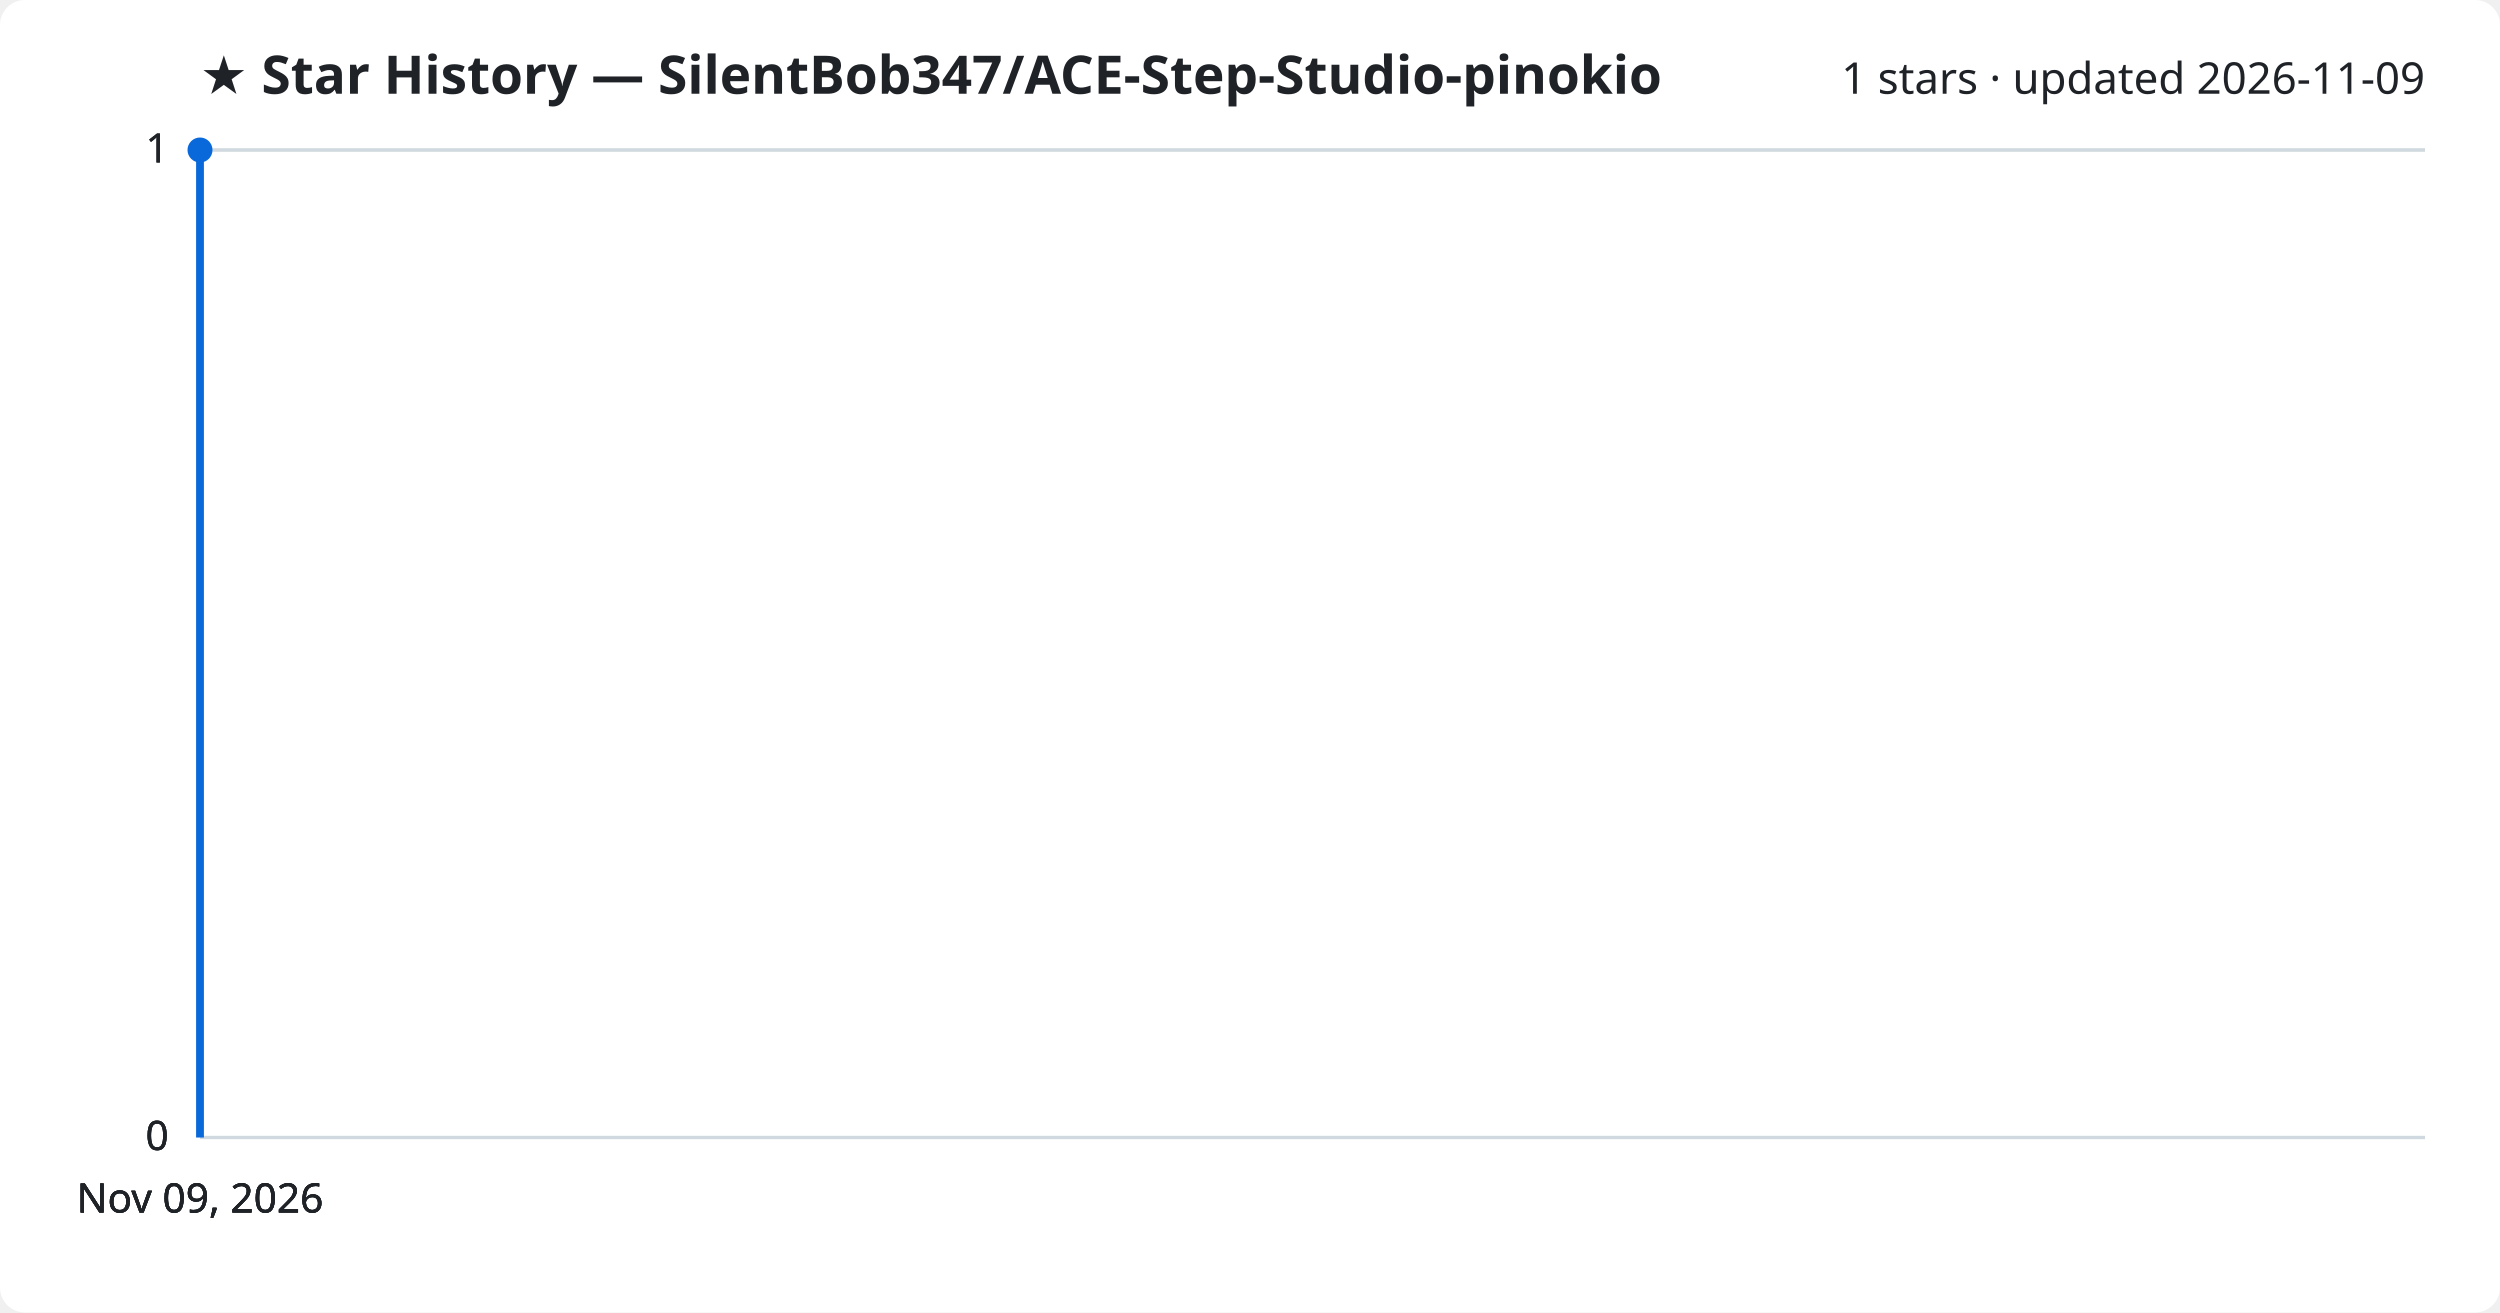
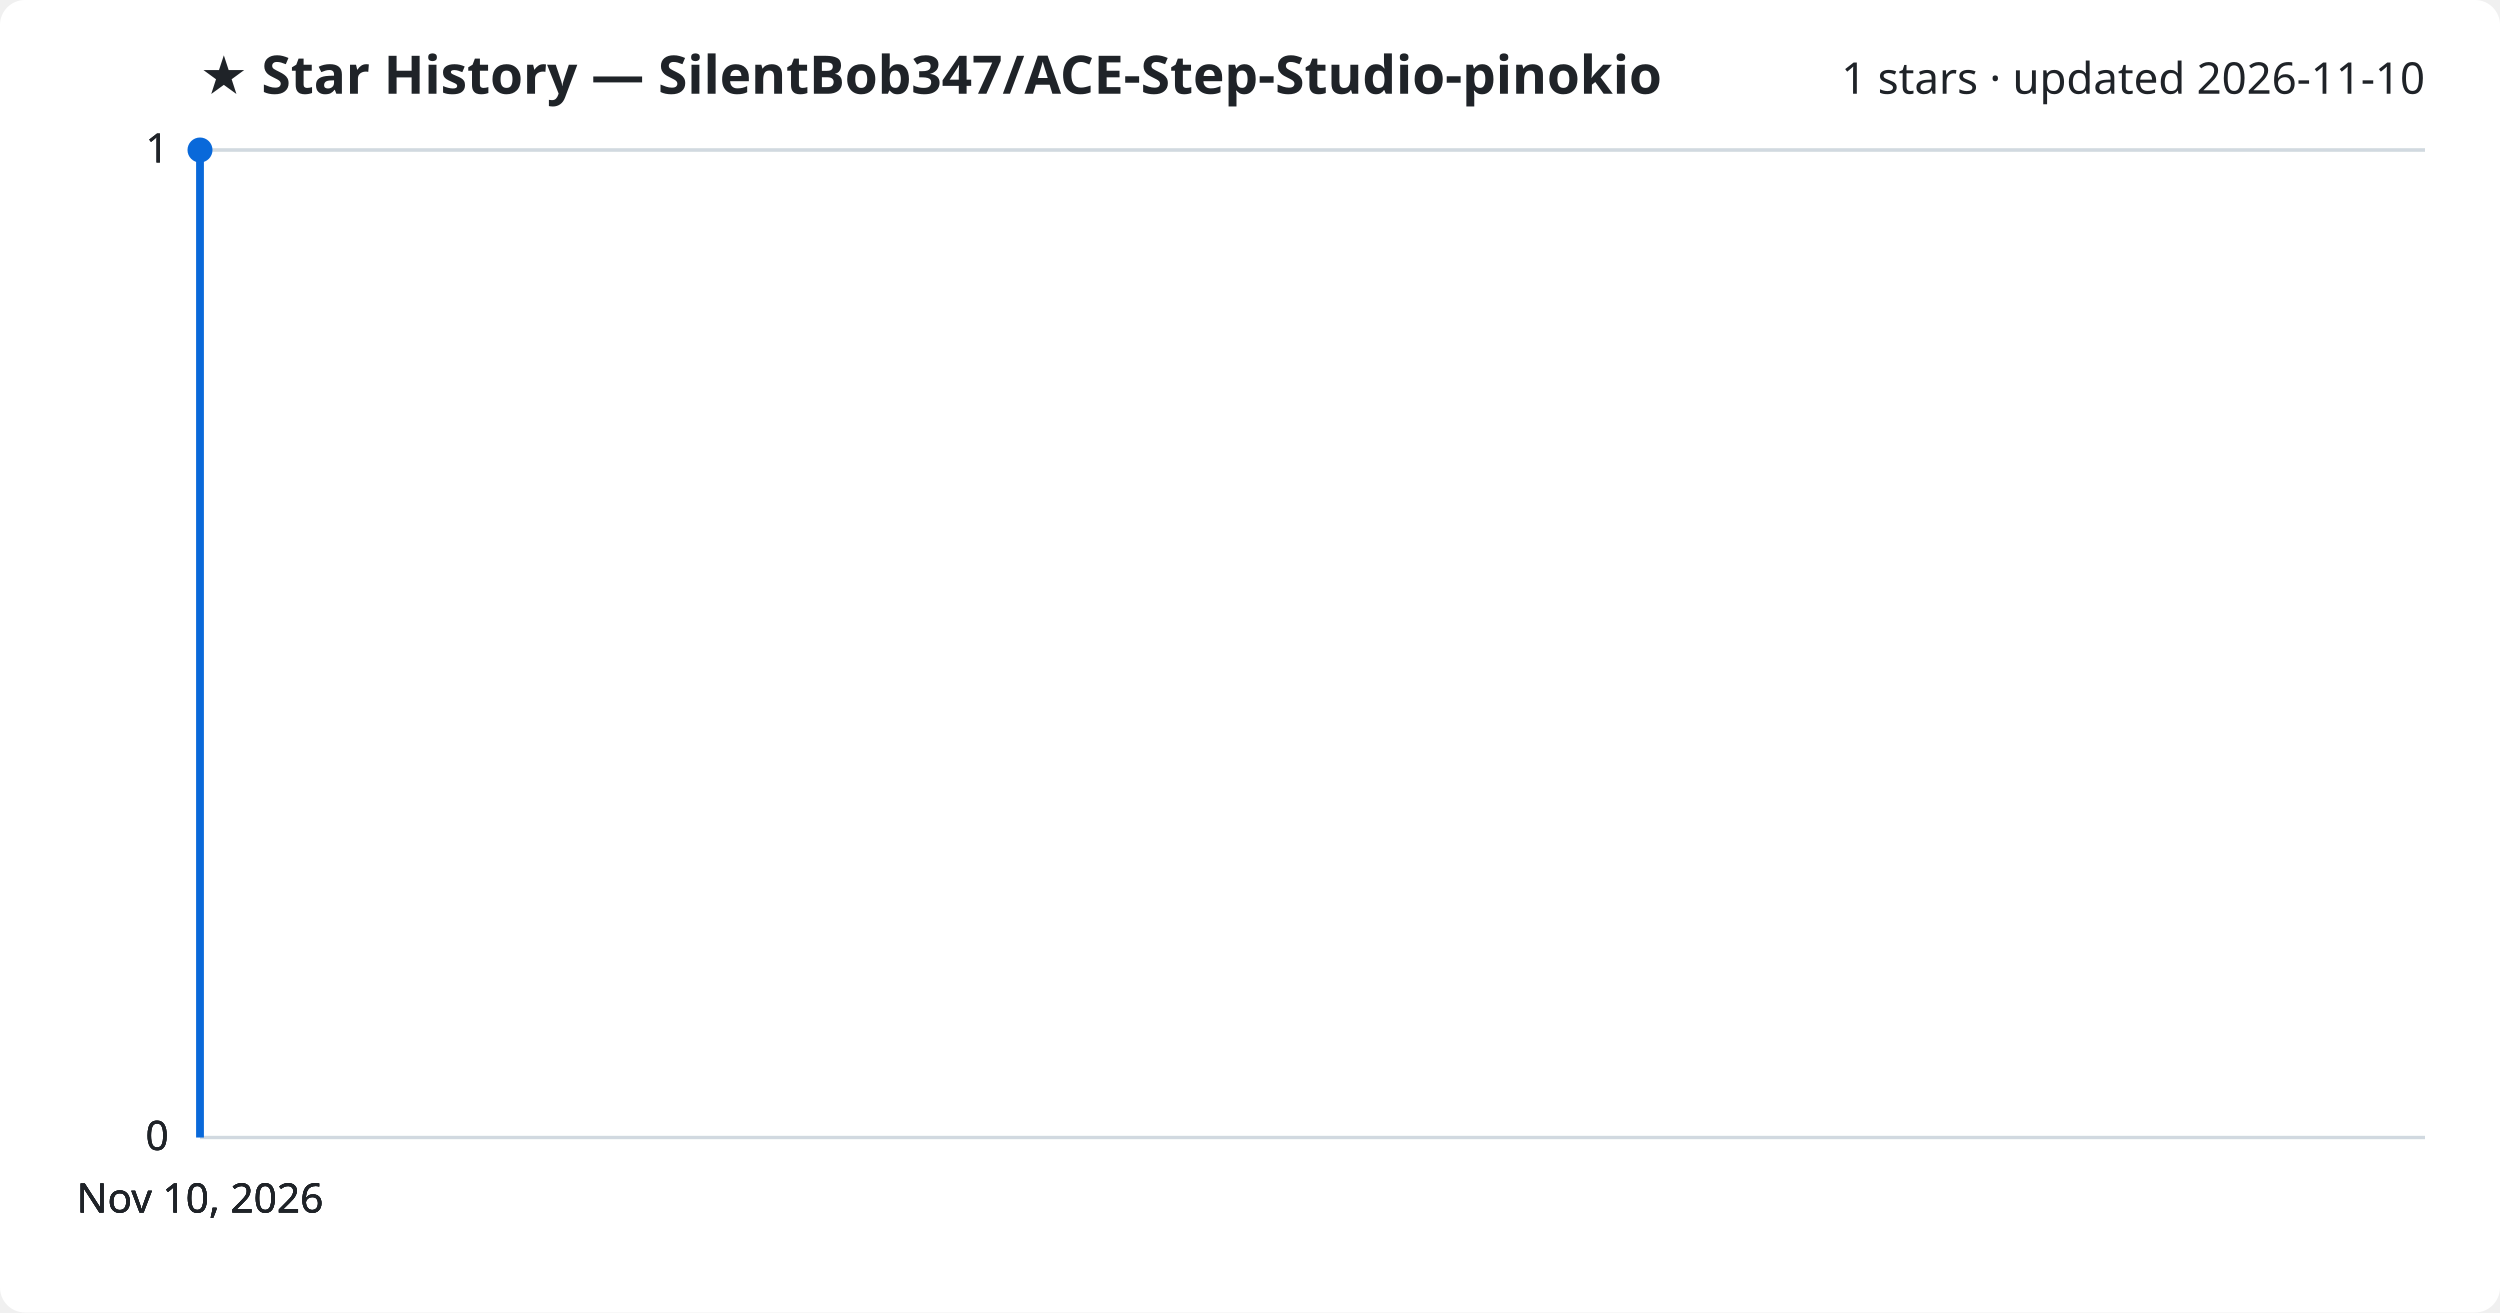
<svg xmlns="http://www.w3.org/2000/svg" viewBox="0 0 800 420" font-family="Segoe UI, sans-serif">
  <rect width="800" height="420" fill="#ffffff" rx="8" />
  <text x="64" y="30" fill="#1f2328" font-size="17" font-weight="700">★ Star History — SilentBob347/ACE-Step-Studio-pinokio</text>
-   <text x="776" y="30" fill="#1f2328" font-size="14" text-anchor="end">1 stars · updated 2026-11-09</text>
+   <text x="776" y="30" fill="#1f2328" font-size="14" text-anchor="end">1 stars · updated 2026-11-10</text>
  <line x1="64" y1="364.0" x2="776" y2="364.0" stroke="#d1d9e0" stroke-width="1" />
  <text x="54" y="368.0" fill="#1f2328" font-size="13" text-anchor="end">0</text>
  <line x1="64" y1="364.0" x2="776" y2="364.0" stroke="#d1d9e0" stroke-width="1" />
  <text x="54" y="368.0" fill="#1f2328" font-size="13" text-anchor="end">0</text>
  <line x1="64" y1="364.0" x2="776" y2="364.0" stroke="#d1d9e0" stroke-width="1" />
  <text x="54" y="368.0" fill="#1f2328" font-size="13" text-anchor="end">0</text>
  <line x1="64" y1="48.0" x2="776" y2="48.0" stroke="#d1d9e0" stroke-width="1" />
  <text x="54" y="52.0" fill="#1f2328" font-size="13" text-anchor="end">1</text>
  <line x1="64" y1="48.0" x2="776" y2="48.0" stroke="#d1d9e0" stroke-width="1" />
  <text x="54" y="52.0" fill="#1f2328" font-size="13" text-anchor="end">1</text>
  <path d="M64.0,364.0 L64.0,48.0 L64.0,48.0" fill="none" stroke="#0969da" stroke-width="2.5" stroke-linejoin="round" />
  <circle cx="64.0" cy="48.0" r="4" fill="#0969da" />
-   <text x="64.0" y="388" fill="#1f2328" font-size="13" text-anchor="middle">Nov 09, 2026</text>
-   <text x="64.0" y="388" fill="#1f2328" font-size="13" text-anchor="middle">Nov 09, 2026</text>
-   <text x="64.0" y="388" fill="#1f2328" font-size="13" text-anchor="middle">Nov 09, 2026</text>
-   <text x="64.0" y="388" fill="#1f2328" font-size="13" text-anchor="middle">Nov 09, 2026</text>
+   <text x="64.0" y="388" fill="#1f2328" font-size="13" text-anchor="middle">Nov 10, 2026</text>
+   <text x="64.0" y="388" fill="#1f2328" font-size="13" text-anchor="middle">Nov 10, 2026</text>
+   <text x="64.0" y="388" fill="#1f2328" font-size="13" text-anchor="middle">Nov 10, 2026</text>
+   <text x="64.0" y="388" fill="#1f2328" font-size="13" text-anchor="middle">Nov 10, 2026</text>
</svg>
